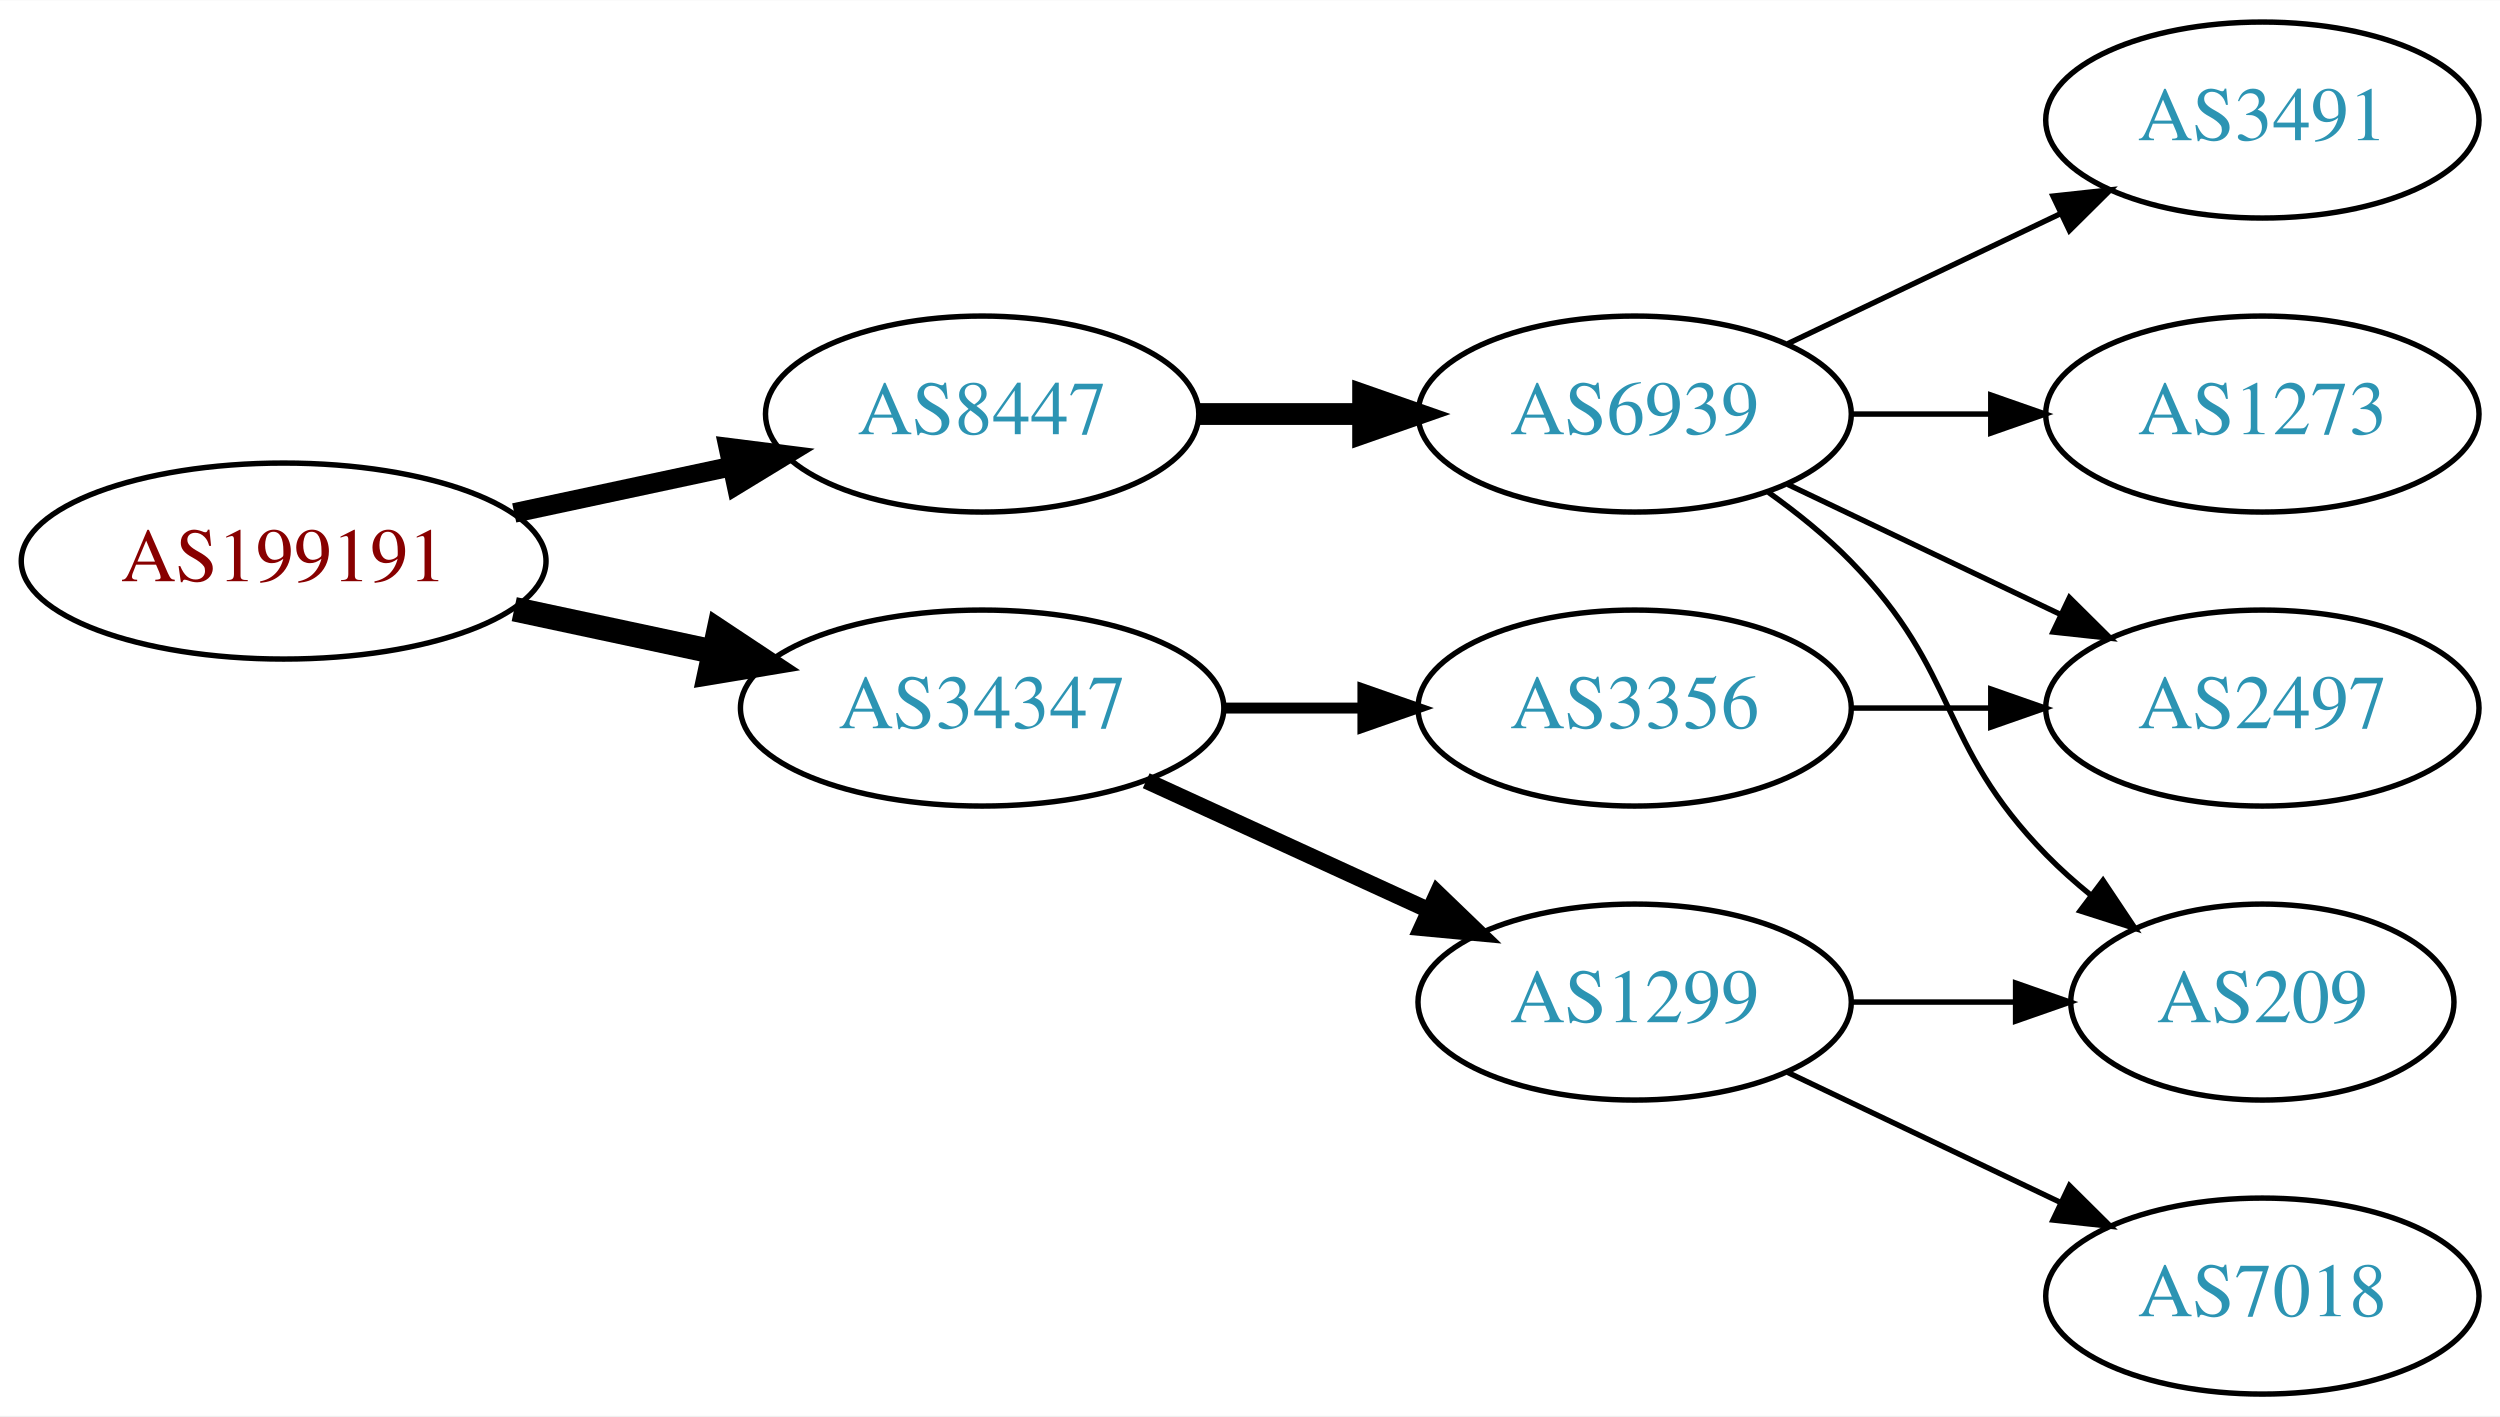
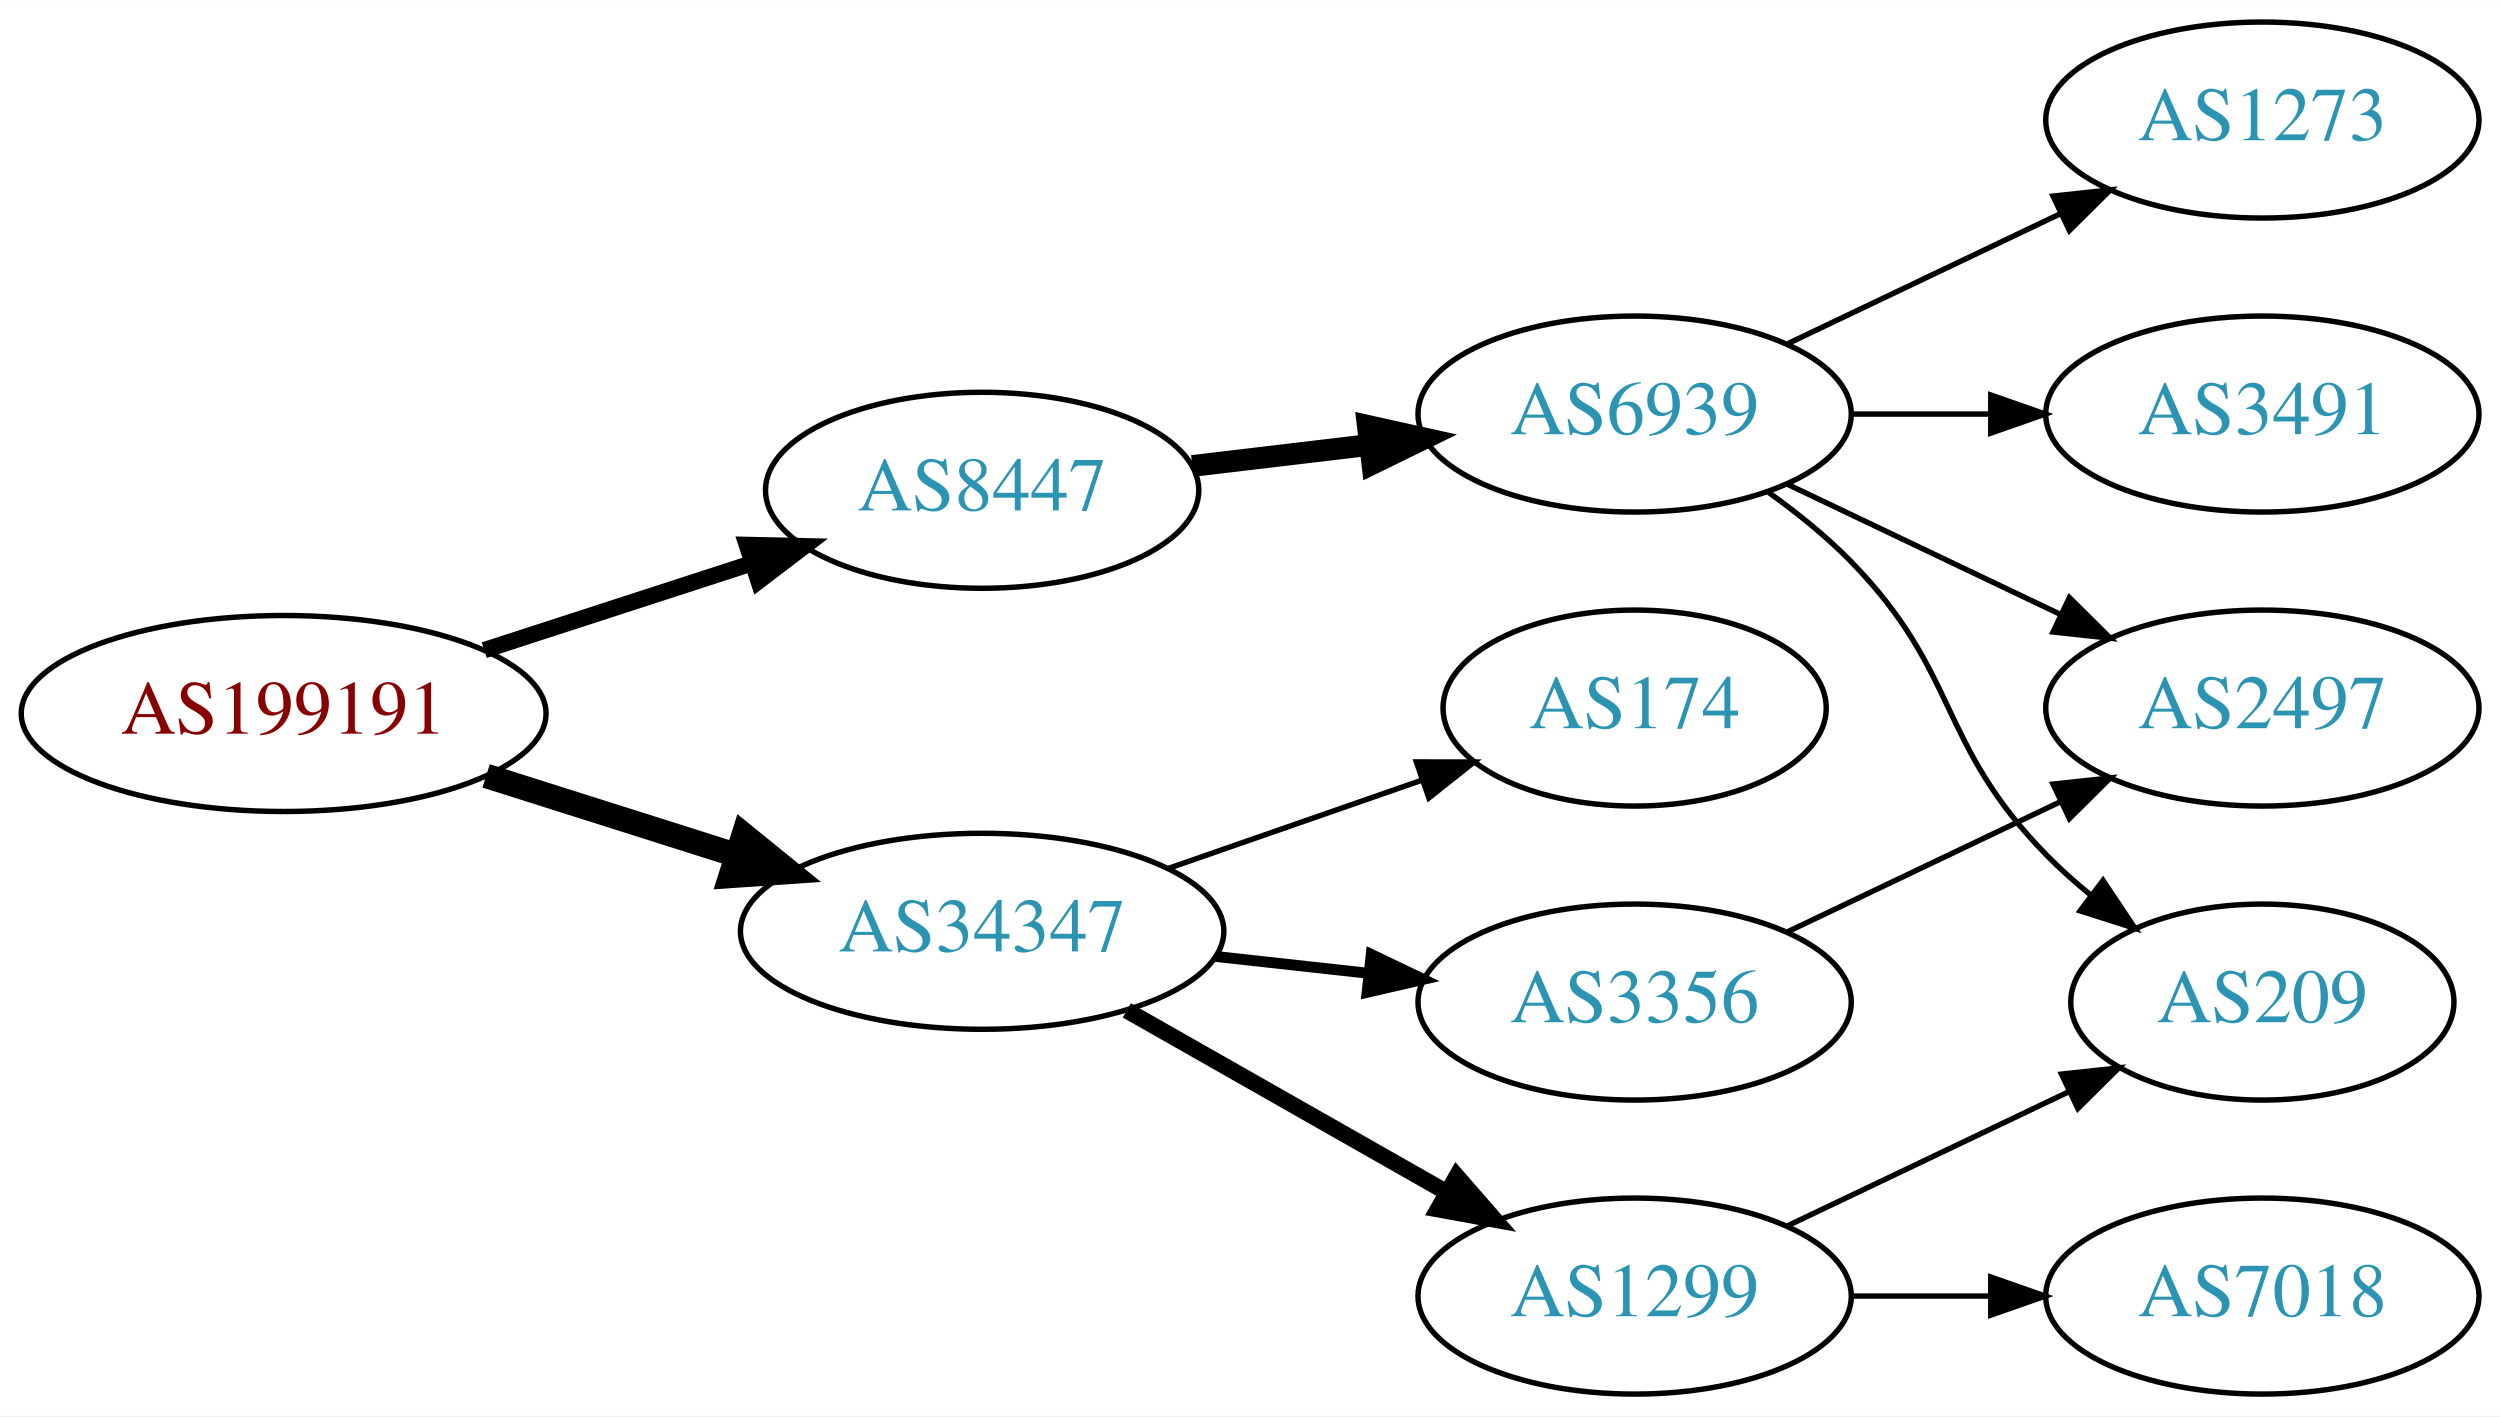
<svg xmlns="http://www.w3.org/2000/svg" xmlns:xlink="http://www.w3.org/1999/xlink" width="459pt" height="260pt" viewBox="0.00 0.00 459.17 260.00">
  <g id="graph0" class="graph" transform="scale(1 1) rotate(0) translate(4 256)">
    <polygon fill="white" stroke="none" points="-4,4 -4,-256 455.17,-256 455.17,4 -4,4" />
    <g id="node1" class="node">
      <g id="a_node1">
        <a xlink:href="/asn/199191" xlink:title="AS199191 ~ Klausner Trading International GmbH [AT]">
-           <ellipse fill="#ffffff" stroke="black" cx="48.096" cy="-153" rx="48.192" ry="18" />
-           <text text-anchor="middle" x="48.096" y="-149.3" font-family="Times,serif" font-size="14.00" fill="#880000">AS199191</text>
+           <ellipse fill="#ffffff" stroke="black" cx="48.096" cy="-125" rx="48.192" ry="18" />
+           <text text-anchor="middle" x="48.096" y="-121.3" font-family="Times,serif" font-size="14.00" fill="#880000">AS199191</text>
        </a>
      </g>
    </g>
    <g id="node2" class="node">
      <g id="a_node2">
        <a xlink:href="/asn/8447" xlink:title="AS8447 ~ A1 Telekom Austria AG [AT]">
-           <ellipse fill="#ffffff" stroke="black" cx="176.388" cy="-180" rx="39.794" ry="18" />
-           <text text-anchor="middle" x="176.388" y="-176.3" font-family="Times,serif" font-size="14.00" fill="#2c94b3">AS8447</text>
+           <ellipse fill="#ffffff" stroke="black" cx="176.388" cy="-166" rx="39.794" ry="18" />
+           <text text-anchor="middle" x="176.388" y="-162.3" font-family="Times,serif" font-size="14.00" fill="#2c94b3">AS8447</text>
        </a>
      </g>
    </g>
    <g id="edge1" class="edge">
-       <path fill="none" stroke="black" stroke-width="3.6" d="M90.448,-161.841C103.163,-164.559 117.222,-167.565 130.181,-170.335" />
-       <polygon fill="black" stroke="black" stroke-width="3.6" points="129.781,-173.829 140.292,-172.497 131.245,-166.984 129.781,-173.829" />
+       <path fill="none" stroke="black" stroke-width="3" d="M84.948,-136.639C100.287,-141.619 118.287,-147.463 134.173,-152.62" />
+       <polygon fill="black" stroke="black" stroke-width="3" points="133.156,-155.969 143.748,-155.728 135.317,-149.312 133.156,-155.969" />
    </g>
    <g id="node3" class="node">
      <g id="a_node3">
        <a xlink:href="/asn/34347" xlink:title="AS34347 ~ Stadtwerke Hall in Tirol GmbH [AT]">
-           <ellipse fill="#ffffff" stroke="black" cx="176.388" cy="-126" rx="44.393" ry="18" />
-           <text text-anchor="middle" x="176.388" y="-122.3" font-family="Times,serif" font-size="14.00" fill="#2c94b3">AS34347</text>
+           <ellipse fill="#ffffff" stroke="black" cx="176.388" cy="-85" rx="44.393" ry="18" />
+           <text text-anchor="middle" x="176.388" y="-81.3" font-family="Times,serif" font-size="14.00" fill="#2c94b3">AS34347</text>
        </a>
      </g>
    </g>
    <g id="edge2" class="edge">
-       <path fill="none" stroke="black" stroke-width="4.5" d="M90.448,-144.159C102.138,-141.66 114.964,-138.918 127.027,-136.339" />
-       <polygon fill="black" stroke="black" stroke-width="4.5" points="127.983,-140.161 136.939,-134.22 126.336,-132.46 127.983,-140.161" />
+       <path fill="none" stroke="black" stroke-width="4.5" d="M85.286,-113.538C99.636,-108.993 116.272,-103.723 131.315,-98.959" />
+       <polygon fill="black" stroke="black" stroke-width="4.5" points="132.586,-102.687 140.93,-95.914 130.208,-95.179 132.586,-102.687" />
    </g>
    <g id="node4" class="node">
      <g id="a_node4">
        <a xlink:href="/asn/6939" xlink:title="AS6939 ~ Hurricane Electric LLC [US]">
          <ellipse fill="#ffffff" stroke="black" cx="296.23" cy="-180" rx="39.794" ry="18" />
          <text text-anchor="middle" x="296.23" y="-176.3" font-family="Times,serif" font-size="14.00" fill="#2c94b3">AS6939</text>
        </a>
      </g>
    </g>
    <g id="edge3" class="edge">
-       <path fill="none" stroke="black" stroke-width="4" d="M216.3,-180C225.854,-180 236.203,-180 246.166,-180" />
-       <polygon fill="black" stroke="black" stroke-width="4" points="246.358,-183.5 256.358,-180 246.358,-176.5 246.358,-183.5" />
+       <path fill="none" stroke="black" stroke-width="4" d="M214.998,-170.468C225.309,-171.693 236.626,-173.038 247.426,-174.321" />
+       <polygon fill="black" stroke="black" stroke-width="4" points="247.23,-177.822 257.573,-175.526 248.056,-170.871 247.23,-177.822" />
    </g>
    <g id="node9" class="node">
      <g id="a_node9">
        <a xlink:href="/asn/1299" xlink:title="AS1299 ~ Telia Carrier [EU]">
-           <ellipse fill="#ffffff" stroke="black" cx="296.23" cy="-72" rx="39.794" ry="18" />
-           <text text-anchor="middle" x="296.23" y="-68.3" font-family="Times,serif" font-size="14.00" fill="#2c94b3">AS1299</text>
+           <ellipse fill="#ffffff" stroke="black" cx="296.23" cy="-18" rx="39.794" ry="18" />
+           <text text-anchor="middle" x="296.23" y="-14.3" font-family="Times,serif" font-size="14.00" fill="#2c94b3">AS1299</text>
        </a>
      </g>
    </g>
    <g id="edge8" class="edge">
-       <path fill="none" stroke="black" stroke-width="3" d="M206.517,-112.652C222.128,-105.498 241.526,-96.609 258.198,-88.969" />
-       <polygon fill="black" stroke="black" stroke-width="3" points="260.017,-91.986 267.65,-84.638 257.101,-85.622 260.017,-91.986" />
+       <path fill="none" stroke="black" stroke-width="3" d="M202.958,-70.462C220.177,-60.672 243.062,-47.66 261.733,-37.045" />
+       <polygon fill="black" stroke="black" stroke-width="3" points="263.554,-40.036 270.517,-32.05 260.094,-33.95 263.554,-40.036" />
    </g>
    <g id="node10" class="node">
      <g id="a_node10">
-         <a xlink:href="/asn/3356" xlink:title="AS3356 ~ LEVEL3 [US]">
-           <ellipse fill="#ffffff" stroke="black" cx="296.23" cy="-126" rx="39.794" ry="18" />
-           <text text-anchor="middle" x="296.23" y="-122.3" font-family="Times,serif" font-size="14.00" fill="#2c94b3">AS3356</text>
+         <a xlink:href="/asn/3356" xlink:title="AS3356 ~ Level 3 Parent, LLC [US]">
+           <ellipse fill="#ffffff" stroke="black" cx="296.23" cy="-72" rx="39.794" ry="18" />
+           <text text-anchor="middle" x="296.23" y="-68.3" font-family="Times,serif" font-size="14.00" fill="#2c94b3">AS3356</text>
        </a>
      </g>
    </g>
    <g id="edge9" class="edge">
-       <path fill="none" stroke="black" stroke-width="2" d="M220.599,-126C228.911,-126 237.674,-126 246.156,-126" />
-       <polygon fill="black" stroke="black" stroke-width="2" points="246.315,-129.5 256.315,-126 246.315,-122.5 246.315,-129.5" />
+       <path fill="none" stroke="black" stroke-width="2" d="M219.266,-80.38C228.303,-79.383 237.924,-78.322 247.175,-77.301" />
+       <polygon fill="black" stroke="black" stroke-width="2" points="247.856,-80.748 257.412,-76.172 247.089,-73.79 247.856,-80.748" />
+     </g>
+     <g id="node11" class="node">
+       <g id="a_node11">
+         <a xlink:href="/asn/174" xlink:title="AS174 ~ Cogent Communications [US]">
+           <ellipse fill="#ffffff" stroke="black" cx="296.23" cy="-126" rx="35.194" ry="18" />
+           <text text-anchor="middle" x="296.23" y="-122.3" font-family="Times,serif" font-size="14.00" fill="#2c94b3">AS174</text>
+         </a>
+       </g>
+     </g>
+     <g id="edge10" class="edge">
+       <path fill="none" stroke="black" d="M210.527,-96.53C225.046,-101.581 242.167,-107.538 257.203,-112.77" />
+       <polygon fill="black" stroke="black" points="256.139,-116.105 266.734,-116.086 258.44,-109.494 256.139,-116.105" />
    </g>
    <g id="node5" class="node">
      <g id="a_node5">
-         <a xlink:href="/asn/1273" xlink:title="AS1273 ~ Vodafone Group PLC [EU]">
-           <ellipse fill="#ffffff" stroke="black" cx="411.523" cy="-180" rx="39.794" ry="18" />
-           <text text-anchor="middle" x="411.523" y="-176.3" font-family="Times,serif" font-size="14.00" fill="#2c94b3">AS1273</text>
-         </a>
-       </g>
-     </g>
-     <g id="edge4" class="edge">
-       <path fill="none" stroke="black" d="M335.902,-180C344.105,-180 352.869,-180 361.401,-180" />
-       <polygon fill="black" stroke="black" points="361.641,-183.5 371.641,-180 361.641,-176.5 361.641,-183.5" />
-     </g>
-     <g id="node6" class="node">
-       <g id="a_node6">
        <a xlink:href="/asn/2497" xlink:title="AS2497 ~ Internet Initiative Japan Inc. [JP]">
          <ellipse fill="#ffffff" stroke="black" cx="411.523" cy="-126" rx="39.794" ry="18" />
          <text text-anchor="middle" x="411.523" y="-122.3" font-family="Times,serif" font-size="14.00" fill="#2c94b3">AS2497</text>
        </a>
      </g>
    </g>
-     <g id="edge5" class="edge">
+     <g id="edge4" class="edge">
      <path fill="none" stroke="black" d="M324.367,-167.066C339.361,-159.919 358.182,-150.948 374.405,-143.215" />
      <polygon fill="black" stroke="black" points="376.087,-146.291 383.608,-138.829 373.075,-139.972 376.087,-146.291" />
    </g>
-     <g id="node7" class="node">
-       <g id="a_node7">
+     <g id="node6" class="node">
+       <g id="a_node6">
        <a xlink:href="/asn/209" xlink:title="AS209 ~ CenturyLink Communications, LLC [US]">
          <ellipse fill="#ffffff" stroke="black" cx="411.523" cy="-72" rx="35.194" ry="18" />
          <text text-anchor="middle" x="411.523" y="-68.3" font-family="Times,serif" font-size="14.00" fill="#2c94b3">AS209</text>
        </a>
      </g>
    </g>
-     <g id="edge6" class="edge">
+     <g id="edge5" class="edge">
      <path fill="none" stroke="black" d="M320.824,-165.611C326.08,-161.852 331.412,-157.563 335.877,-153 356.049,-132.383 351.704,-119.617 371.877,-99 374.356,-96.466 377.102,-94.017 379.955,-91.696" />
      <polygon fill="black" stroke="black" points="382.257,-94.343 388.14,-85.532 378.046,-88.752 382.257,-94.343" />
    </g>
+     <g id="node7" class="node">
+       <g id="a_node7">
+         <a xlink:href="/asn/3491" xlink:title="AS3491 ~ PCCW Global, Inc. [US]">
+           <ellipse fill="#ffffff" stroke="black" cx="411.523" cy="-180" rx="39.794" ry="18" />
+           <text text-anchor="middle" x="411.523" y="-176.3" font-family="Times,serif" font-size="14.00" fill="#2c94b3">AS3491</text>
+         </a>
+       </g>
+     </g>
+     <g id="edge6" class="edge">
+       <path fill="none" stroke="black" d="M335.902,-180C344.105,-180 352.869,-180 361.401,-180" />
+       <polygon fill="black" stroke="black" points="361.641,-183.5 371.641,-180 361.641,-176.5 361.641,-183.5" />
+     </g>
    <g id="node8" class="node">
      <g id="a_node8">
-         <a xlink:href="/asn/3491" xlink:title="AS3491 ~ PCCW Global, Inc. [US]">
+         <a xlink:href="/asn/1273" xlink:title="AS1273 ~ Vodafone Group PLC [EU]">
          <ellipse fill="#ffffff" stroke="black" cx="411.523" cy="-234" rx="39.794" ry="18" />
-           <text text-anchor="middle" x="411.523" y="-230.3" font-family="Times,serif" font-size="14.00" fill="#2c94b3">AS3491</text>
+           <text text-anchor="middle" x="411.523" y="-230.3" font-family="Times,serif" font-size="14.00" fill="#2c94b3">AS1273</text>
        </a>
      </g>
    </g>
    <g id="edge7" class="edge">
      <path fill="none" stroke="black" d="M324.367,-192.934C339.361,-200.081 358.182,-209.052 374.405,-216.785" />
      <polygon fill="black" stroke="black" points="373.075,-220.028 383.608,-221.171 376.087,-213.709 373.075,-220.028" />
    </g>
    <g id="edge11" class="edge">
-       <path fill="none" stroke="black" d="M335.902,-72C345.608,-72 356.098,-72 366.061,-72" />
-       <polygon fill="black" stroke="black" points="366.198,-75.5 376.198,-72 366.198,-68.5 366.198,-75.5" />
+       <path fill="none" stroke="black" d="M324.367,-30.934C339.798,-38.29 359.284,-47.577 375.819,-55.459" />
+       <polygon fill="black" stroke="black" points="374.628,-58.768 385.161,-59.911 377.64,-52.449 374.628,-58.768" />
    </g>
-     <g id="node11" class="node">
-       <g id="a_node11">
+     <g id="node12" class="node">
+       <g id="a_node12">
        <a xlink:href="/asn/7018" xlink:title="AS7018 ~ AT&amp;T Services, Inc. [US]">
          <ellipse fill="#ffffff" stroke="black" cx="411.523" cy="-18" rx="39.794" ry="18" />
          <text text-anchor="middle" x="411.523" y="-14.3" font-family="Times,serif" font-size="14.00" fill="#2c94b3">AS7018</text>
        </a>
      </g>
    </g>
-     <g id="edge10" class="edge">
-       <path fill="none" stroke="black" d="M324.367,-59.066C339.361,-51.919 358.182,-42.948 374.405,-35.215" />
-       <polygon fill="black" stroke="black" points="376.087,-38.291 383.608,-30.829 373.075,-31.972 376.087,-38.291" />
+     <g id="edge12" class="edge">
+       <path fill="none" stroke="black" d="M335.902,-18C344.105,-18 352.869,-18 361.401,-18" />
+       <polygon fill="black" stroke="black" points="361.641,-21.5 371.641,-18 361.641,-14.5 361.641,-21.5" />
    </g>
-     <g id="edge12" class="edge">
-       <path fill="none" stroke="black" d="M335.902,-126C344.105,-126 352.869,-126 361.401,-126" />
-       <polygon fill="black" stroke="black" points="361.641,-129.5 371.641,-126 361.641,-122.5 361.641,-129.5" />
+     <g id="edge13" class="edge">
+       <path fill="none" stroke="black" d="M324.367,-84.934C339.361,-92.081 358.182,-101.052 374.405,-108.785" />
+       <polygon fill="black" stroke="black" points="373.075,-112.028 383.608,-113.171 376.087,-105.709 373.075,-112.028" />
    </g>
  </g>
</svg>
